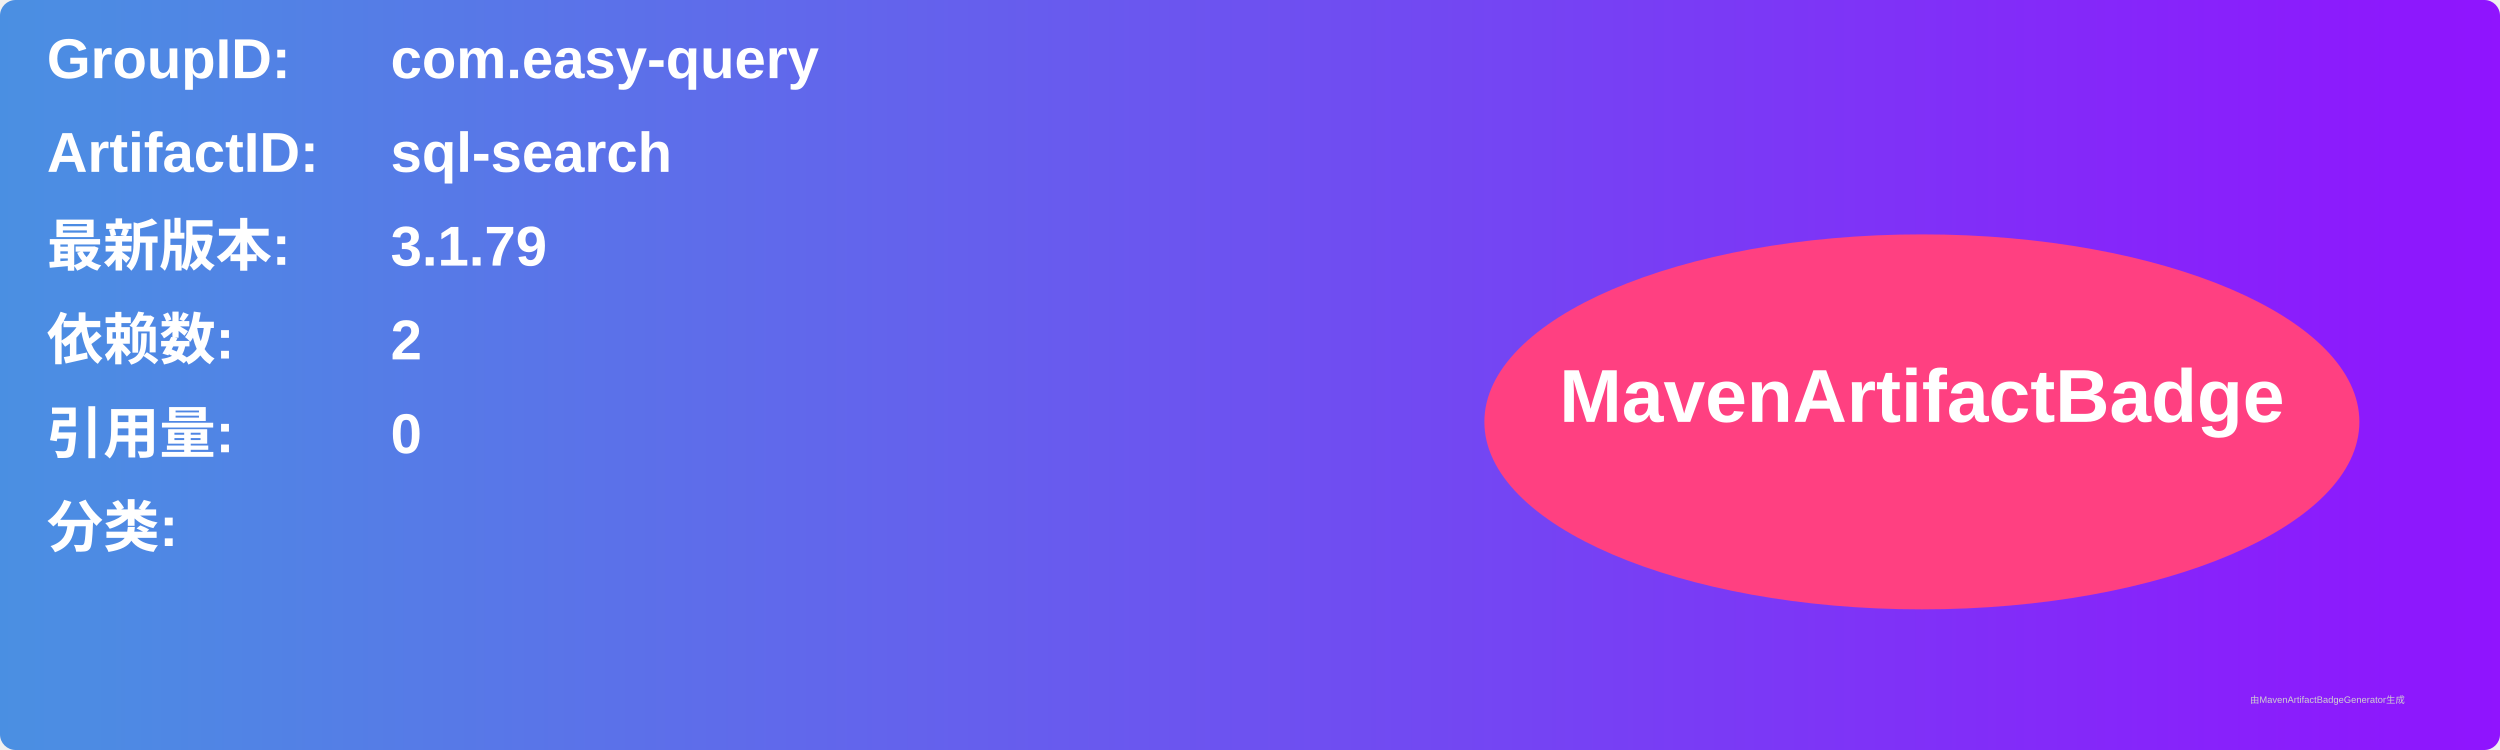
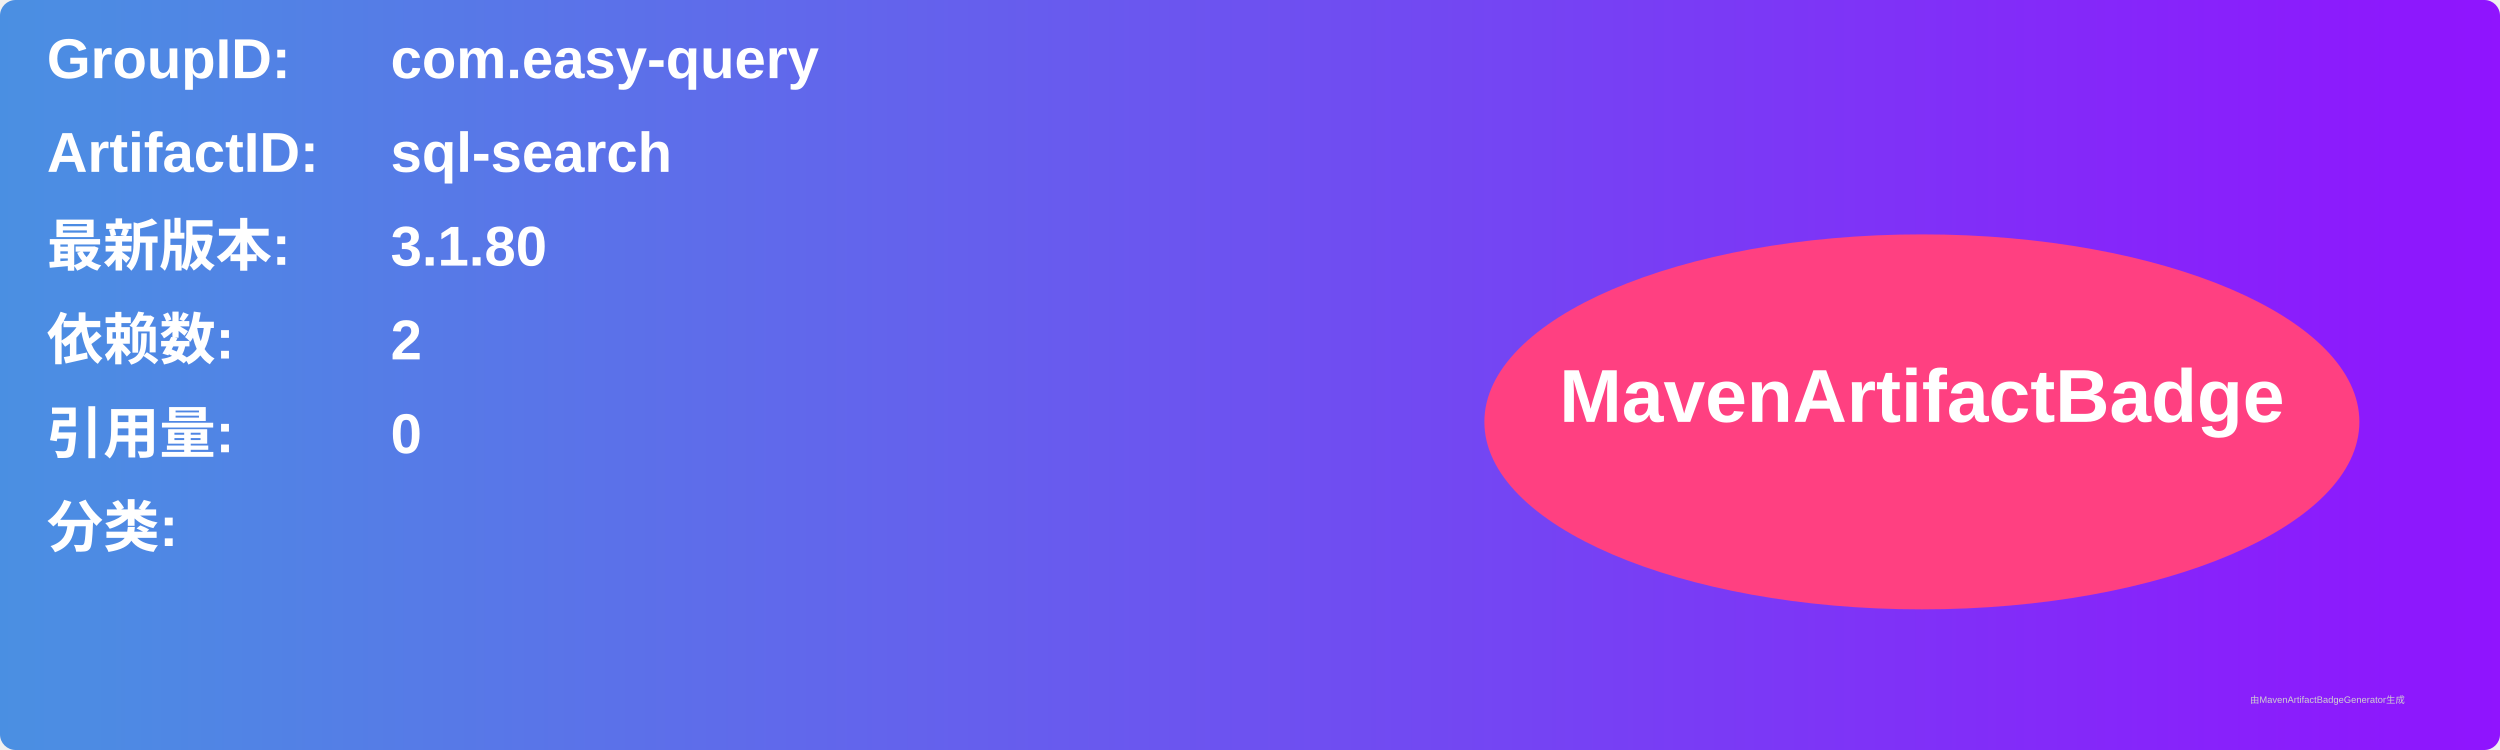
<svg xmlns="http://www.w3.org/2000/svg" width="800" height="240" viewBox="0 0 800 240">
  <linearGradient id="grad" x1="0%" y1="0%" x2="100%" y2="0%">
    <stop offset="0%" stop-color="#4a90e2" />
    <stop offset="100%" stop-color="#9013fe" />
  </linearGradient>
  <rect width="100%" height="100%" rx="5" ry="5" fill="url(#grad)" />
  <g transform="translate(15, 15)">
    <text x="0" y="10" font-family="Arial" font-size="18" fill="white" font-weight="bold" width="260">GroupID:</text>
    <text x="110" y="10" font-family="Arial" font-size="18" fill="white" font-weight="bold" width="460">com.easy-query</text>
    <text x="0" y="40" font-family="Arial" font-size="18" fill="white" font-weight="bold" width="260">ArtifactID:</text>
    <text x="110" y="40" font-family="Arial" font-size="18" fill="white" font-weight="bold" width="460">sql-search</text>
    <text x="0" y="70" font-family="Arial" font-size="18" fill="white" font-weight="bold">最新版本:</text>
    <text x="110" y="70" font-family="Arial" font-size="18" fill="white" font-weight="bold">
-       <tspan font-weight="bold">3.1.79</tspan>
+       <tspan font-weight="bold">3.1.80</tspan>
    </text>
    <text x="0" y="100" font-family="Arial" font-size="18" fill="white" font-weight="bold">依赖数: </text>
    <text x="110" y="100" font-family="Arial" font-size="18" fill="white">
      <tspan font-weight="bold">2</tspan>
    </text>
    <text x="0" y="130" font-family="Arial" font-size="18" fill="white" font-weight="bold">引用量: </text>
    <text x="110" y="130" font-family="Arial" font-size="18" fill="white">
      <tspan font-weight="bold">0</tspan>
    </text>
    <text x="0" y="160" font-family="Arial" font-size="18" fill="white" font-weight="bold">分类:</text>
    <text x="10" y="190" font-family="Arial" font-size="10" fill="white">
      <tspan font-weight="bold" />
    </text>
    <ellipse cx="600" cy="120" rx="140" ry="60" fill="#ff4081" />
    <text x="600" y="120" text-anchor="middle" font-family="Arial" font-size="24" fill="white" font-weight="bold">MavenArtifactBadge</text>
  </g>
  <text x="720" y="225" font-family="Arial" font-size="3" fill="#d0d0d0">由MavenArtifactBadgeGenerator生成</text>
</svg>
